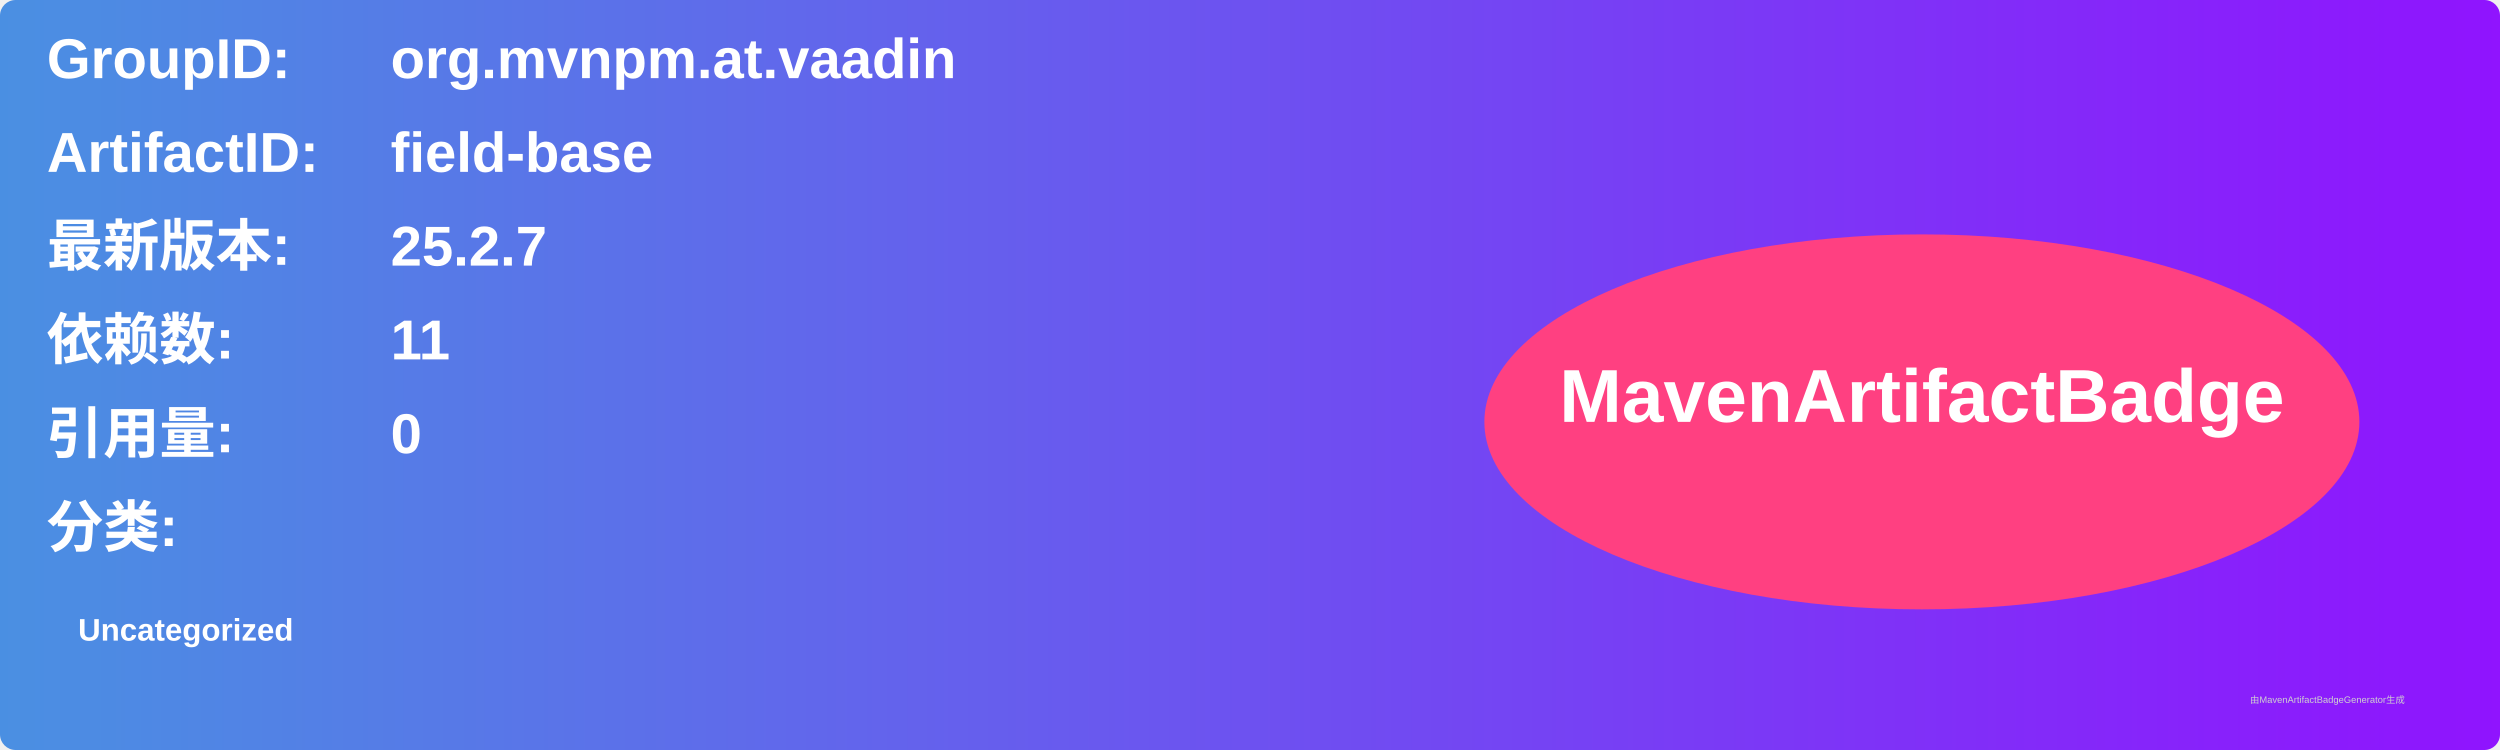
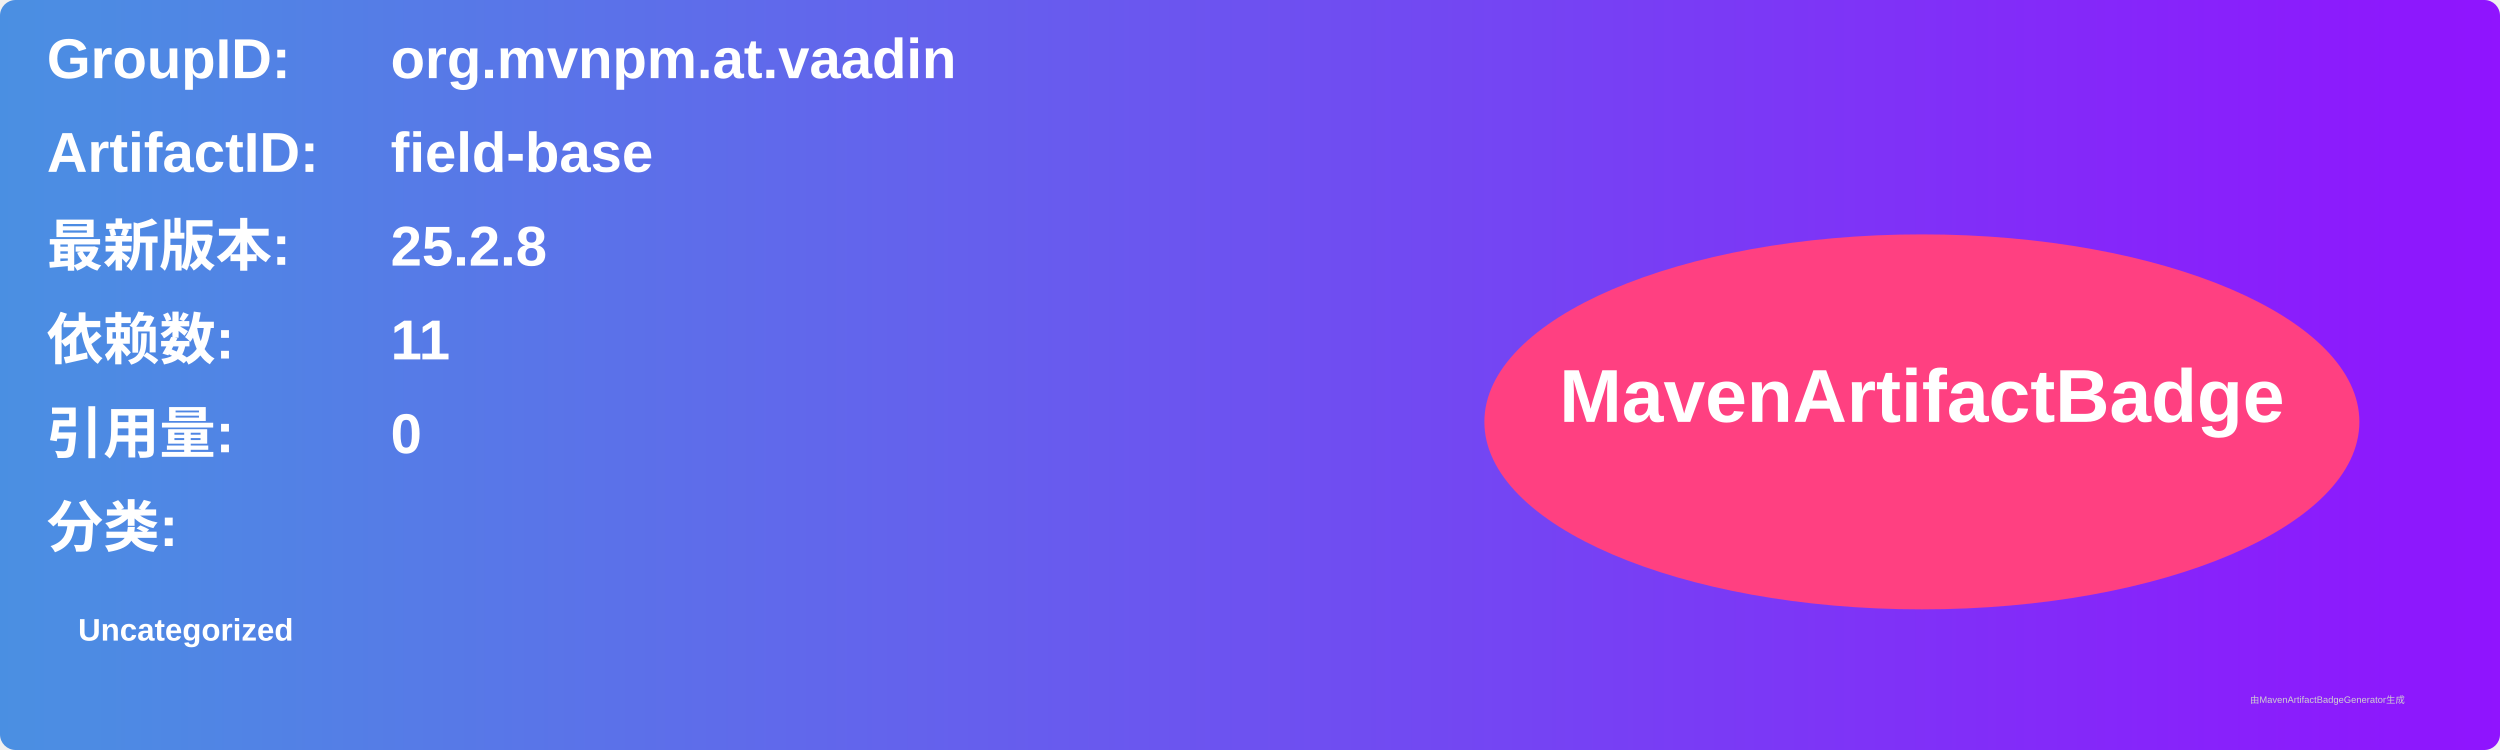
<svg xmlns="http://www.w3.org/2000/svg" width="800" height="240" viewBox="0 0 800 240">
  <linearGradient id="grad" x1="0%" y1="0%" x2="100%" y2="0%">
    <stop offset="0%" stop-color="#4a90e2" />
    <stop offset="100%" stop-color="#9013fe" />
  </linearGradient>
  <rect width="100%" height="100%" rx="5" ry="5" fill="url(#grad)" />
  <g transform="translate(15, 15)">
    <text x="0" y="10" font-family="Arial" font-size="18" fill="white" font-weight="bold" width="260">GroupID:</text>
    <text x="110" y="10" font-family="Arial" font-size="18" fill="white" font-weight="bold" width="460">org.mvnpm.at.vaadin</text>
    <text x="0" y="40" font-family="Arial" font-size="18" fill="white" font-weight="bold" width="260">ArtifactID:</text>
    <text x="110" y="40" font-family="Arial" font-size="18" fill="white" font-weight="bold" width="460">field-base</text>
    <text x="0" y="70" font-family="Arial" font-size="18" fill="white" font-weight="bold">最新版本:</text>
    <text x="110" y="70" font-family="Arial" font-size="18" fill="white" font-weight="bold">
-       <tspan font-weight="bold">25.2.7</tspan>
+       <tspan font-weight="bold">25.2.8</tspan>
    </text>
    <text x="0" y="100" font-family="Arial" font-size="18" fill="white" font-weight="bold">依赖数: </text>
    <text x="110" y="100" font-family="Arial" font-size="18" fill="white">
      <tspan font-weight="bold">11</tspan>
    </text>
    <text x="0" y="130" font-family="Arial" font-size="18" fill="white" font-weight="bold">引用量: </text>
    <text x="110" y="130" font-family="Arial" font-size="18" fill="white">
      <tspan font-weight="bold">0</tspan>
    </text>
    <text x="0" y="160" font-family="Arial" font-size="18" fill="white" font-weight="bold">分类:</text>
    <text x="10" y="190" font-family="Arial" font-size="10" fill="white">
      <tspan font-weight="bold">Uncategorized</tspan>
    </text>
    <ellipse cx="600" cy="120" rx="140" ry="60" fill="#ff4081" />
    <text x="600" y="120" text-anchor="middle" font-family="Arial" font-size="24" fill="white" font-weight="bold">MavenArtifactBadge</text>
  </g>
  <text x="720" y="225" font-family="Arial" font-size="3" fill="#d0d0d0">由MavenArtifactBadgeGenerator生成</text>
</svg>
